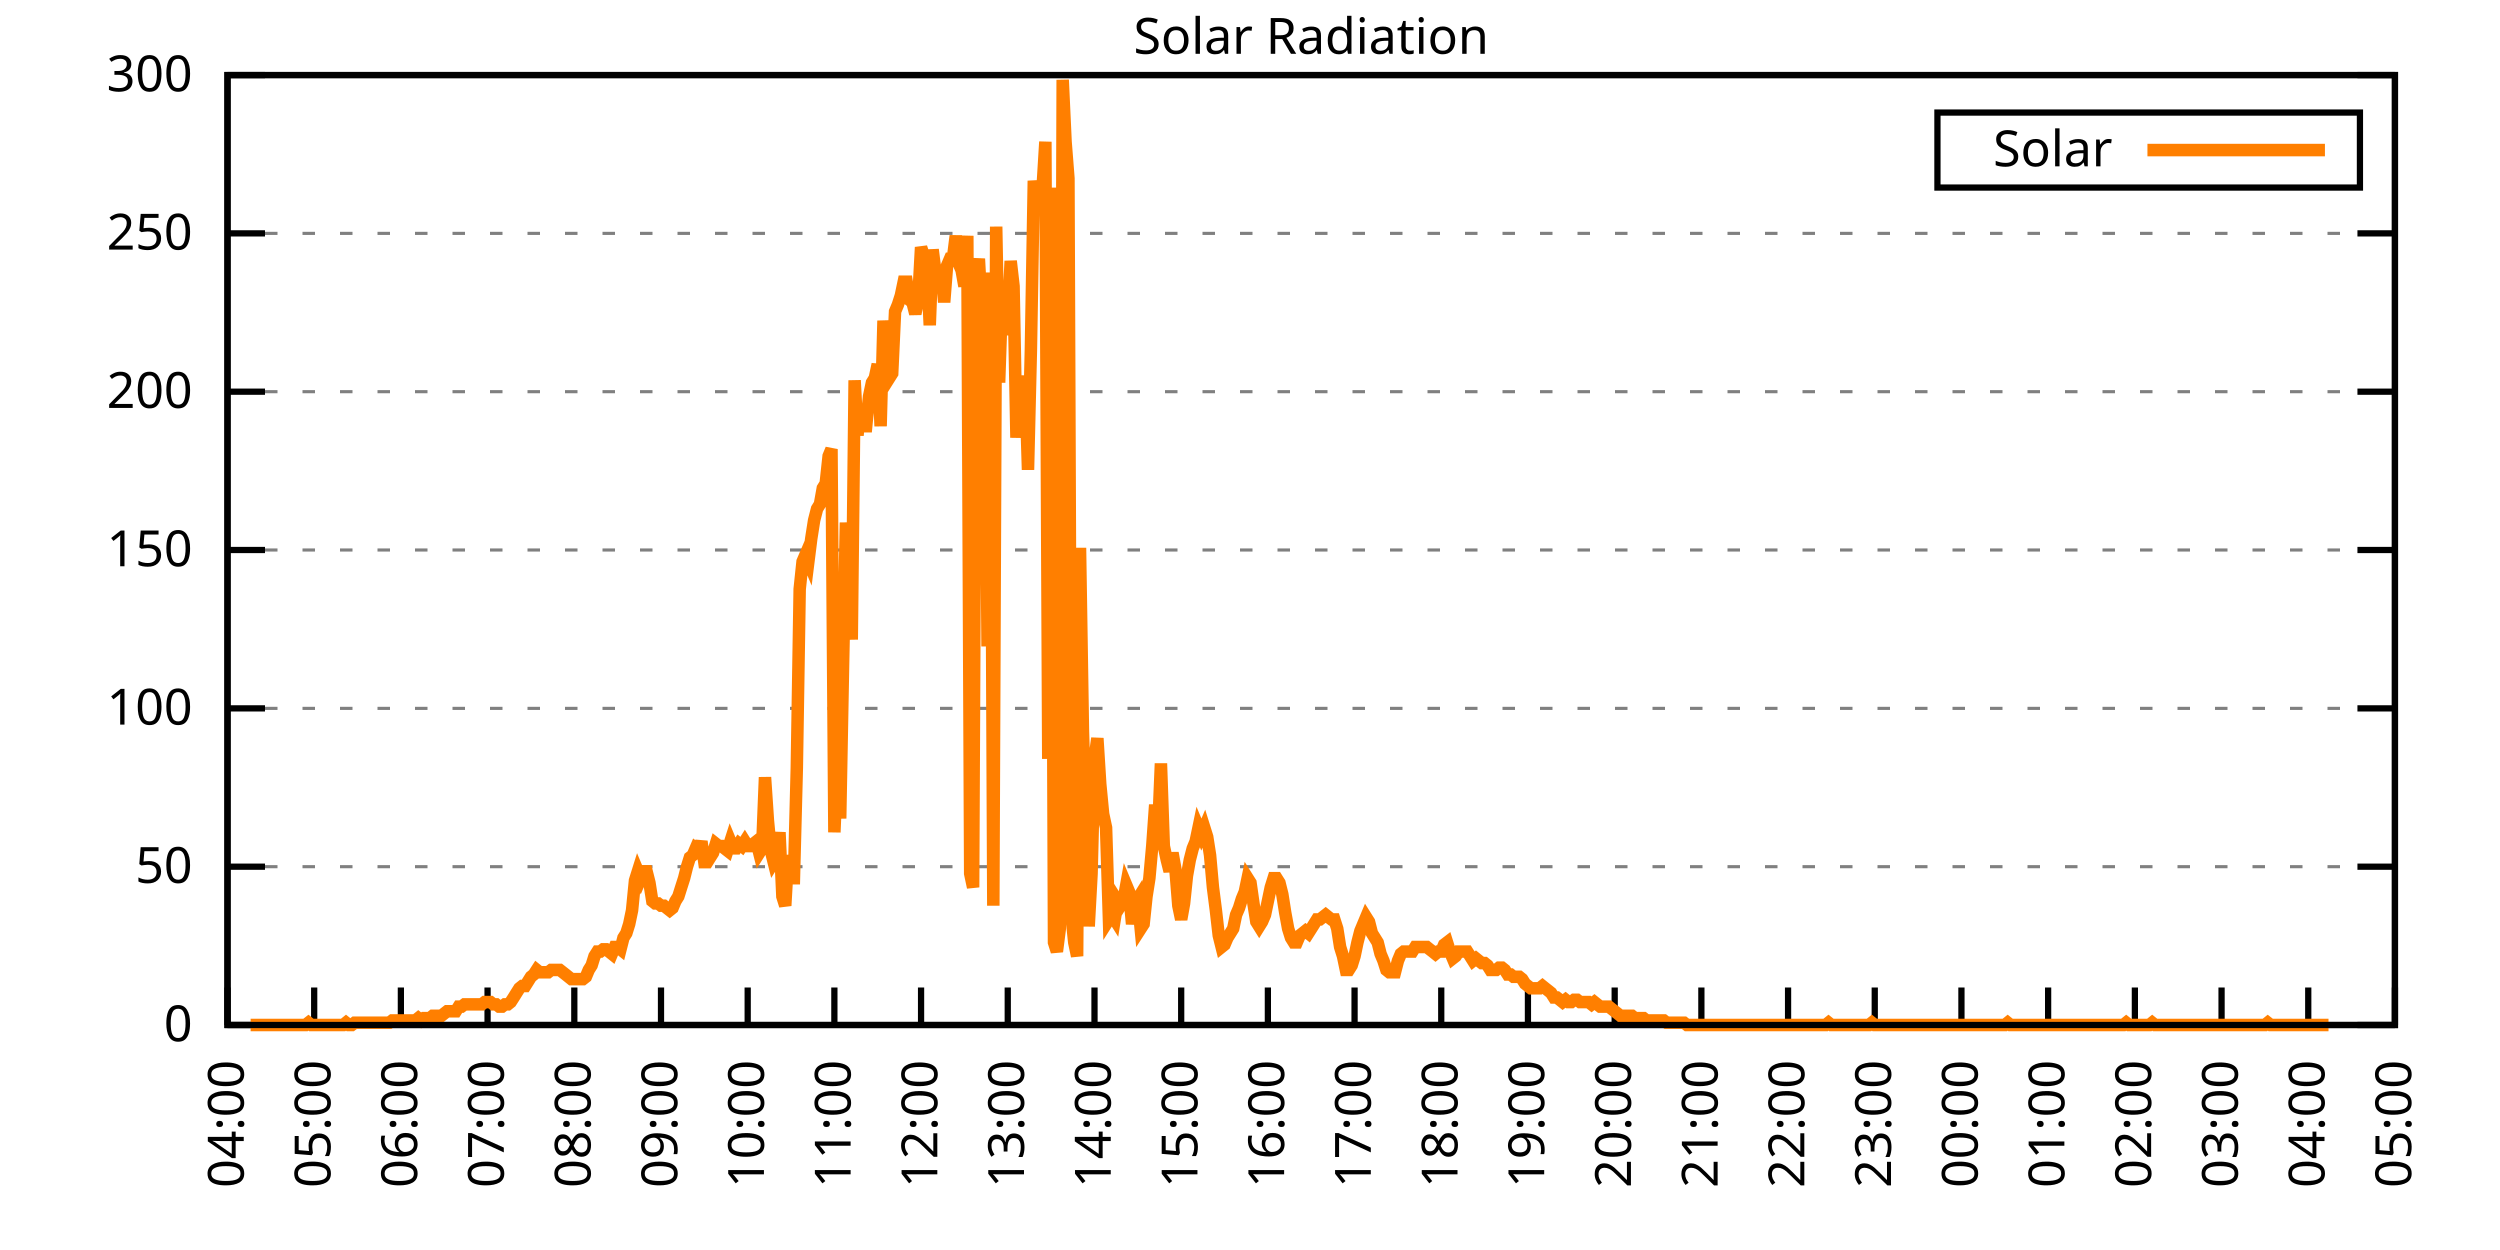
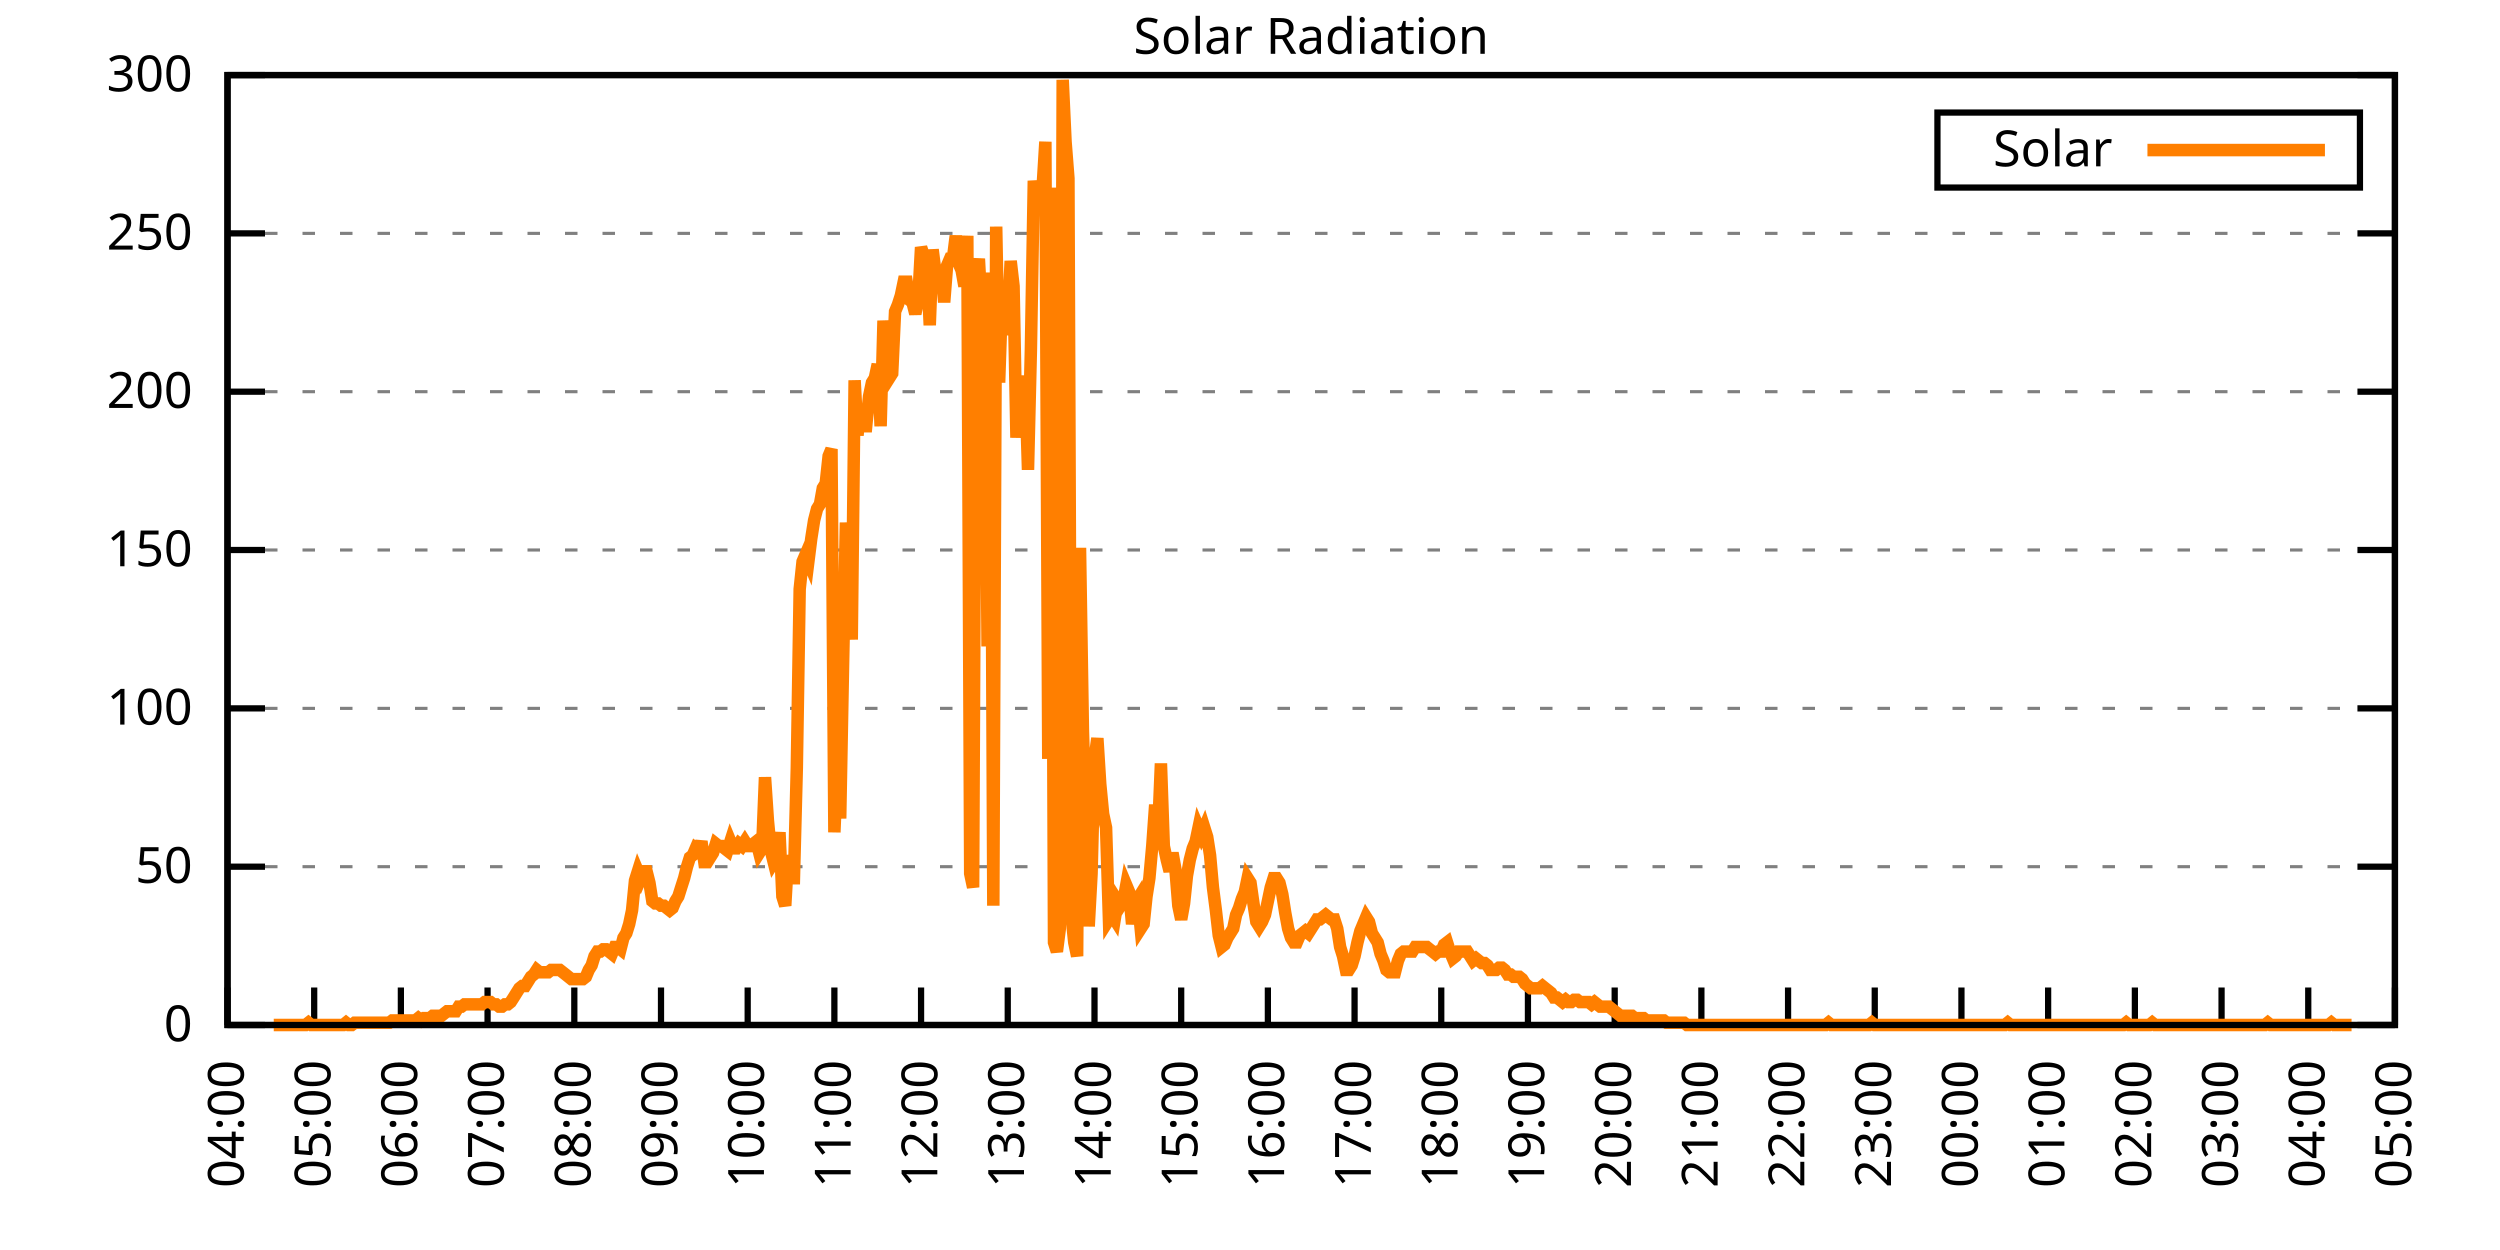
<svg xmlns="http://www.w3.org/2000/svg" xmlns:xlink="http://www.w3.org/1999/xlink" width="400" height="200" viewBox="0 0 400 200">
  <g id="gnuplot_canvas">
    <rect x="0" y="0" width="400" height="200" fill="none" />
    <defs>
      <circle id="gpDot" r="0.5" stroke-width="0.5" stroke="currentColor" />
      <path id="gpPt0" stroke-width="0.333" stroke="currentColor" d="M-1,0 h2 M0,-1 v2" />
      <path id="gpPt1" stroke-width="0.333" stroke="currentColor" d="M-1,-1 L1,1 M1,-1 L-1,1" />
      <path id="gpPt2" stroke-width="0.333" stroke="currentColor" d="M-1,0 L1,0 M0,-1 L0,1 M-1,-1 L1,1 M-1,1 L1,-1" />
      <rect id="gpPt3" stroke-width="0.333" stroke="currentColor" x="-1" y="-1" width="2" height="2" />
      <rect id="gpPt4" stroke-width="0.333" stroke="currentColor" fill="currentColor" x="-1" y="-1" width="2" height="2" />
      <circle id="gpPt5" stroke-width="0.333" stroke="currentColor" cx="0" cy="0" r="1" />
      <use xlink:href="#gpPt5" id="gpPt6" fill="currentColor" stroke="none" />
      <path id="gpPt7" stroke-width="0.333" stroke="currentColor" d="M0,-1.33 L-1.33,0.67 L1.33,0.67 z" />
      <use xlink:href="#gpPt7" id="gpPt8" fill="currentColor" stroke="none" />
      <use xlink:href="#gpPt7" id="gpPt9" stroke="currentColor" transform="rotate(180)" />
      <use xlink:href="#gpPt9" id="gpPt10" fill="currentColor" stroke="none" />
      <use xlink:href="#gpPt3" id="gpPt11" stroke="currentColor" transform="rotate(45)" />
      <use xlink:href="#gpPt11" id="gpPt12" fill="currentColor" stroke="none" />
      <path id="gpPt13" stroke-width="0.333" stroke="currentColor" d="M0,1.330 L1.265,0.411 L0.782,-1.067 L-0.782,-1.076 L-1.265,0.411 z" />
      <use xlink:href="#gpPt13" id="gpPt14" fill="currentColor" stroke="none" />
      <filter id="textbox" filterUnits="objectBoundingBox" x="0" y="0" height="1" width="1">
        <feFlood flood-color="white" flood-opacity="1" result="bgnd" />
        <feComposite in="SourceGraphic" in2="bgnd" operator="atop" />
      </filter>
      <filter id="greybox" filterUnits="objectBoundingBox" x="0" y="0" height="1" width="1">
        <feFlood flood-color="lightgrey" flood-opacity="1" result="grey" />
        <feComposite in="SourceGraphic" in2="grey" operator="atop" />
      </filter>
    </defs>
    <g fill="none" color="white" stroke="currentColor" stroke-width="1.00" stroke-linecap="butt" stroke-linejoin="miter">
</g>
    <g fill="none" color="black" stroke="currentColor" stroke-width="1.00" stroke-linecap="butt" stroke-linejoin="miter">
      <g stroke="none" shape-rendering="crispEdges">
        <polygon fill="rgb(255, 255, 255)" points="36.40,164.00 383.18,164.00 383.18,12.02 36.40,12.02 " />
      </g>
    </g>
    <g fill="none" color="black" stroke="currentColor" stroke-width="1.00" stroke-linecap="butt" stroke-linejoin="miter">
</g>
    <g fill="none" color="black" stroke="black" stroke-width="0.50" stroke-linecap="butt" stroke-linejoin="miter">
</g>
    <g fill="none" color="gray" stroke="currentColor" stroke-width="0.50" stroke-linecap="butt" stroke-linejoin="miter">
      <path stroke="gray" stroke-dasharray="2,4" class="gridline" d="M36.40,164.00 L383.19,164.00  " />
    </g>
    <g fill="none" color="gray" stroke="gray" stroke-width="1.00" stroke-linecap="butt" stroke-linejoin="miter">
</g>
    <g fill="none" color="black" stroke="currentColor" stroke-width="1.00" stroke-linecap="butt" stroke-linejoin="miter">
      <path stroke="black" d="M36.40,164.00 L42.40,164.00 M383.19,164.00 L377.19,164.00  " />
      <g transform="translate(30.80,166.60)" stroke="none" fill="black" font-family="Sans" font-size="8.00" text-anchor="end">
        <text>
          <tspan font-family="Sans"> 0</tspan>
        </text>
      </g>
    </g>
    <g fill="none" color="black" stroke="currentColor" stroke-width="1.00" stroke-linecap="butt" stroke-linejoin="miter">
</g>
    <g fill="none" color="black" stroke="black" stroke-width="0.50" stroke-linecap="butt" stroke-linejoin="miter">
</g>
    <g fill="none" color="gray" stroke="currentColor" stroke-width="0.50" stroke-linecap="butt" stroke-linejoin="miter">
      <path stroke="gray" stroke-dasharray="2,4" class="gridline" d="M36.40,138.67 L383.19,138.67  " />
    </g>
    <g fill="none" color="gray" stroke="gray" stroke-width="1.00" stroke-linecap="butt" stroke-linejoin="miter">
</g>
    <g fill="none" color="black" stroke="currentColor" stroke-width="1.00" stroke-linecap="butt" stroke-linejoin="miter">
      <path stroke="black" d="M36.40,138.67 L42.40,138.67 M383.19,138.67 L377.19,138.67  " />
      <g transform="translate(30.80,141.27)" stroke="none" fill="black" font-family="Sans" font-size="8.00" text-anchor="end">
        <text>
          <tspan font-family="Sans"> 50</tspan>
        </text>
      </g>
    </g>
    <g fill="none" color="black" stroke="currentColor" stroke-width="1.00" stroke-linecap="butt" stroke-linejoin="miter">
</g>
    <g fill="none" color="black" stroke="black" stroke-width="0.50" stroke-linecap="butt" stroke-linejoin="miter">
</g>
    <g fill="none" color="gray" stroke="currentColor" stroke-width="0.50" stroke-linecap="butt" stroke-linejoin="miter">
      <path stroke="gray" stroke-dasharray="2,4" class="gridline" d="M36.40,113.34 L383.19,113.34  " />
    </g>
    <g fill="none" color="gray" stroke="gray" stroke-width="1.00" stroke-linecap="butt" stroke-linejoin="miter">
</g>
    <g fill="none" color="black" stroke="currentColor" stroke-width="1.00" stroke-linecap="butt" stroke-linejoin="miter">
      <path stroke="black" d="M36.40,113.34 L42.40,113.34 M383.19,113.34 L377.19,113.34  " />
      <g transform="translate(30.80,115.94)" stroke="none" fill="black" font-family="Sans" font-size="8.00" text-anchor="end">
        <text>
          <tspan font-family="Sans"> 100</tspan>
        </text>
      </g>
    </g>
    <g fill="none" color="black" stroke="currentColor" stroke-width="1.00" stroke-linecap="butt" stroke-linejoin="miter">
</g>
    <g fill="none" color="black" stroke="black" stroke-width="0.50" stroke-linecap="butt" stroke-linejoin="miter">
</g>
    <g fill="none" color="gray" stroke="currentColor" stroke-width="0.50" stroke-linecap="butt" stroke-linejoin="miter">
      <path stroke="gray" stroke-dasharray="2,4" class="gridline" d="M36.40,88.00 L383.19,88.00  " />
    </g>
    <g fill="none" color="gray" stroke="gray" stroke-width="1.00" stroke-linecap="butt" stroke-linejoin="miter">
</g>
    <g fill="none" color="black" stroke="currentColor" stroke-width="1.00" stroke-linecap="butt" stroke-linejoin="miter">
      <path stroke="black" d="M36.40,88.00 L42.40,88.00 M383.19,88.00 L377.19,88.00  " />
      <g transform="translate(30.80,90.60)" stroke="none" fill="black" font-family="Sans" font-size="8.00" text-anchor="end">
        <text>
          <tspan font-family="Sans"> 150</tspan>
        </text>
      </g>
    </g>
    <g fill="none" color="black" stroke="currentColor" stroke-width="1.00" stroke-linecap="butt" stroke-linejoin="miter">
</g>
    <g fill="none" color="black" stroke="black" stroke-width="0.50" stroke-linecap="butt" stroke-linejoin="miter">
</g>
    <g fill="none" color="gray" stroke="currentColor" stroke-width="0.50" stroke-linecap="butt" stroke-linejoin="miter">
      <path stroke="gray" stroke-dasharray="2,4" class="gridline" d="M36.40,62.67 L383.19,62.67  " />
    </g>
    <g fill="none" color="gray" stroke="gray" stroke-width="1.00" stroke-linecap="butt" stroke-linejoin="miter">
</g>
    <g fill="none" color="black" stroke="currentColor" stroke-width="1.00" stroke-linecap="butt" stroke-linejoin="miter">
      <path stroke="black" d="M36.40,62.67 L42.40,62.67 M383.19,62.67 L377.19,62.67  " />
      <g transform="translate(30.80,65.27)" stroke="none" fill="black" font-family="Sans" font-size="8.00" text-anchor="end">
        <text>
          <tspan font-family="Sans"> 200</tspan>
        </text>
      </g>
    </g>
    <g fill="none" color="black" stroke="currentColor" stroke-width="1.00" stroke-linecap="butt" stroke-linejoin="miter">
</g>
    <g fill="none" color="black" stroke="black" stroke-width="0.50" stroke-linecap="butt" stroke-linejoin="miter">
</g>
    <g fill="none" color="gray" stroke="currentColor" stroke-width="0.50" stroke-linecap="butt" stroke-linejoin="miter">
      <path stroke="gray" stroke-dasharray="2,4" class="gridline" d="M36.40,37.34 L383.19,37.34  " />
    </g>
    <g fill="none" color="gray" stroke="gray" stroke-width="1.00" stroke-linecap="butt" stroke-linejoin="miter">
</g>
    <g fill="none" color="black" stroke="currentColor" stroke-width="1.00" stroke-linecap="butt" stroke-linejoin="miter">
      <path stroke="black" d="M36.40,37.34 L42.40,37.34 M383.19,37.34 L377.19,37.34  " />
      <g transform="translate(30.80,39.94)" stroke="none" fill="black" font-family="Sans" font-size="8.00" text-anchor="end">
        <text>
          <tspan font-family="Sans"> 250</tspan>
        </text>
      </g>
    </g>
    <g fill="none" color="black" stroke="currentColor" stroke-width="1.00" stroke-linecap="butt" stroke-linejoin="miter">
</g>
    <g fill="none" color="black" stroke="black" stroke-width="0.50" stroke-linecap="butt" stroke-linejoin="miter">
</g>
    <g fill="none" color="gray" stroke="currentColor" stroke-width="0.50" stroke-linecap="butt" stroke-linejoin="miter">
      <path stroke="gray" stroke-dasharray="2,4" class="gridline" d="M36.40,12.01 L383.19,12.01  " />
    </g>
    <g fill="none" color="gray" stroke="gray" stroke-width="1.00" stroke-linecap="butt" stroke-linejoin="miter">
</g>
    <g fill="none" color="black" stroke="currentColor" stroke-width="1.00" stroke-linecap="butt" stroke-linejoin="miter">
      <path stroke="black" d="M36.40,12.01 L42.40,12.01 M383.19,12.01 L377.19,12.01  " />
      <g transform="translate(30.80,14.61)" stroke="none" fill="black" font-family="Sans" font-size="8.00" text-anchor="end">
        <text>
          <tspan font-family="Sans"> 300</tspan>
        </text>
      </g>
    </g>
    <g fill="none" color="black" stroke="currentColor" stroke-width="1.00" stroke-linecap="butt" stroke-linejoin="miter">
      <path stroke="black" d="M36.40,164.00 L36.40,158.00  " />
      <g transform="translate(39.00,169.60) rotate(270.00)" stroke="none" fill="black" font-family="Sans" font-size="8.00" text-anchor="end">
        <text>
          <tspan font-family="Sans">04:00</tspan>
        </text>
      </g>
    </g>
    <g fill="none" color="black" stroke="currentColor" stroke-width="1.00" stroke-linecap="butt" stroke-linejoin="miter">
      <path stroke="black" d="M50.27,164.00 L50.27,158.00  " />
      <g transform="translate(52.87,169.60) rotate(270.00)" stroke="none" fill="black" font-family="Sans" font-size="8.00" text-anchor="end">
        <text>
          <tspan font-family="Sans">05:00</tspan>
        </text>
      </g>
    </g>
    <g fill="none" color="black" stroke="currentColor" stroke-width="1.00" stroke-linecap="butt" stroke-linejoin="miter">
      <path stroke="black" d="M64.14,164.00 L64.14,158.00  " />
      <g transform="translate(66.74,169.60) rotate(270.00)" stroke="none" fill="black" font-family="Sans" font-size="8.00" text-anchor="end">
        <text>
          <tspan font-family="Sans">06:00</tspan>
        </text>
      </g>
    </g>
    <g fill="none" color="black" stroke="currentColor" stroke-width="1.00" stroke-linecap="butt" stroke-linejoin="miter">
      <path stroke="black" d="M78.01,164.00 L78.01,158.00  " />
      <g transform="translate(80.61,169.60) rotate(270.00)" stroke="none" fill="black" font-family="Sans" font-size="8.00" text-anchor="end">
        <text>
          <tspan font-family="Sans">07:00</tspan>
        </text>
      </g>
    </g>
    <g fill="none" color="black" stroke="currentColor" stroke-width="1.00" stroke-linecap="butt" stroke-linejoin="miter">
      <path stroke="black" d="M91.89,164.00 L91.89,158.00  " />
      <g transform="translate(94.49,169.60) rotate(270.00)" stroke="none" fill="black" font-family="Sans" font-size="8.00" text-anchor="end">
        <text>
          <tspan font-family="Sans">08:00</tspan>
        </text>
      </g>
    </g>
    <g fill="none" color="black" stroke="currentColor" stroke-width="1.00" stroke-linecap="butt" stroke-linejoin="miter">
      <path stroke="black" d="M105.76,164.00 L105.76,158.00  " />
      <g transform="translate(108.36,169.60) rotate(270.00)" stroke="none" fill="black" font-family="Sans" font-size="8.00" text-anchor="end">
        <text>
          <tspan font-family="Sans">09:00</tspan>
        </text>
      </g>
    </g>
    <g fill="none" color="black" stroke="currentColor" stroke-width="1.00" stroke-linecap="butt" stroke-linejoin="miter">
      <path stroke="black" d="M119.63,164.00 L119.63,158.00  " />
      <g transform="translate(122.23,169.60) rotate(270.00)" stroke="none" fill="black" font-family="Sans" font-size="8.00" text-anchor="end">
        <text>
          <tspan font-family="Sans">10:00</tspan>
        </text>
      </g>
    </g>
    <g fill="none" color="black" stroke="currentColor" stroke-width="1.00" stroke-linecap="butt" stroke-linejoin="miter">
      <path stroke="black" d="M133.50,164.00 L133.50,158.00  " />
      <g transform="translate(136.10,169.60) rotate(270.00)" stroke="none" fill="black" font-family="Sans" font-size="8.00" text-anchor="end">
        <text>
          <tspan font-family="Sans">11:00</tspan>
        </text>
      </g>
    </g>
    <g fill="none" color="black" stroke="currentColor" stroke-width="1.00" stroke-linecap="butt" stroke-linejoin="miter">
      <path stroke="black" d="M147.37,164.00 L147.37,158.00  " />
      <g transform="translate(149.97,169.60) rotate(270.00)" stroke="none" fill="black" font-family="Sans" font-size="8.00" text-anchor="end">
        <text>
          <tspan font-family="Sans">12:00</tspan>
        </text>
      </g>
    </g>
    <g fill="none" color="black" stroke="currentColor" stroke-width="1.00" stroke-linecap="butt" stroke-linejoin="miter">
      <path stroke="black" d="M161.24,164.00 L161.24,158.00  " />
      <g transform="translate(163.84,169.60) rotate(270.00)" stroke="none" fill="black" font-family="Sans" font-size="8.00" text-anchor="end">
        <text>
          <tspan font-family="Sans">13:00</tspan>
        </text>
      </g>
    </g>
    <g fill="none" color="black" stroke="currentColor" stroke-width="1.00" stroke-linecap="butt" stroke-linejoin="miter">
      <path stroke="black" d="M175.12,164.00 L175.12,158.00  " />
      <g transform="translate(177.72,169.60) rotate(270.00)" stroke="none" fill="black" font-family="Sans" font-size="8.00" text-anchor="end">
        <text>
          <tspan font-family="Sans">14:00</tspan>
        </text>
      </g>
    </g>
    <g fill="none" color="black" stroke="currentColor" stroke-width="1.00" stroke-linecap="butt" stroke-linejoin="miter">
      <path stroke="black" d="M188.99,164.00 L188.99,158.00  " />
      <g transform="translate(191.59,169.60) rotate(270.00)" stroke="none" fill="black" font-family="Sans" font-size="8.00" text-anchor="end">
        <text>
          <tspan font-family="Sans">15:00</tspan>
        </text>
      </g>
    </g>
    <g fill="none" color="black" stroke="currentColor" stroke-width="1.00" stroke-linecap="butt" stroke-linejoin="miter">
      <path stroke="black" d="M202.86,164.00 L202.86,158.00  " />
      <g transform="translate(205.46,169.60) rotate(270.00)" stroke="none" fill="black" font-family="Sans" font-size="8.00" text-anchor="end">
        <text>
          <tspan font-family="Sans">16:00</tspan>
        </text>
      </g>
    </g>
    <g fill="none" color="black" stroke="currentColor" stroke-width="1.00" stroke-linecap="butt" stroke-linejoin="miter">
      <path stroke="black" d="M216.73,164.00 L216.73,158.00  " />
      <g transform="translate(219.33,169.60) rotate(270.00)" stroke="none" fill="black" font-family="Sans" font-size="8.00" text-anchor="end">
        <text>
          <tspan font-family="Sans">17:00</tspan>
        </text>
      </g>
    </g>
    <g fill="none" color="black" stroke="currentColor" stroke-width="1.00" stroke-linecap="butt" stroke-linejoin="miter">
      <path stroke="black" d="M230.60,164.00 L230.60,158.00  " />
      <g transform="translate(233.20,169.60) rotate(270.00)" stroke="none" fill="black" font-family="Sans" font-size="8.00" text-anchor="end">
        <text>
          <tspan font-family="Sans">18:00</tspan>
        </text>
      </g>
    </g>
    <g fill="none" color="black" stroke="currentColor" stroke-width="1.00" stroke-linecap="butt" stroke-linejoin="miter">
      <path stroke="black" d="M244.47,164.00 L244.47,158.00  " />
      <g transform="translate(247.07,169.60) rotate(270.00)" stroke="none" fill="black" font-family="Sans" font-size="8.00" text-anchor="end">
        <text>
          <tspan font-family="Sans">19:00</tspan>
        </text>
      </g>
    </g>
    <g fill="none" color="black" stroke="currentColor" stroke-width="1.00" stroke-linecap="butt" stroke-linejoin="miter">
      <path stroke="black" d="M258.35,164.00 L258.35,158.00  " />
      <g transform="translate(260.95,169.60) rotate(270.00)" stroke="none" fill="black" font-family="Sans" font-size="8.00" text-anchor="end">
        <text>
          <tspan font-family="Sans">20:00</tspan>
        </text>
      </g>
    </g>
    <g fill="none" color="black" stroke="currentColor" stroke-width="1.00" stroke-linecap="butt" stroke-linejoin="miter">
      <path stroke="black" d="M272.22,164.00 L272.22,158.00  " />
      <g transform="translate(274.82,169.60) rotate(270.00)" stroke="none" fill="black" font-family="Sans" font-size="8.00" text-anchor="end">
        <text>
          <tspan font-family="Sans">21:00</tspan>
        </text>
      </g>
    </g>
    <g fill="none" color="black" stroke="currentColor" stroke-width="1.00" stroke-linecap="butt" stroke-linejoin="miter">
      <path stroke="black" d="M286.09,164.00 L286.09,158.00  " />
      <g transform="translate(288.69,169.60) rotate(270.00)" stroke="none" fill="black" font-family="Sans" font-size="8.00" text-anchor="end">
        <text>
          <tspan font-family="Sans">22:00</tspan>
        </text>
      </g>
    </g>
    <g fill="none" color="black" stroke="currentColor" stroke-width="1.00" stroke-linecap="butt" stroke-linejoin="miter">
      <path stroke="black" d="M299.96,164.00 L299.96,158.00  " />
      <g transform="translate(302.56,169.60) rotate(270.00)" stroke="none" fill="black" font-family="Sans" font-size="8.00" text-anchor="end">
        <text>
          <tspan font-family="Sans">23:00</tspan>
        </text>
      </g>
    </g>
    <g fill="none" color="black" stroke="currentColor" stroke-width="1.00" stroke-linecap="butt" stroke-linejoin="miter">
      <path stroke="black" d="M313.83,164.00 L313.83,158.00  " />
      <g transform="translate(316.43,169.60) rotate(270.00)" stroke="none" fill="black" font-family="Sans" font-size="8.00" text-anchor="end">
        <text>
          <tspan font-family="Sans">00:00</tspan>
        </text>
      </g>
    </g>
    <g fill="none" color="black" stroke="currentColor" stroke-width="1.00" stroke-linecap="butt" stroke-linejoin="miter">
      <path stroke="black" d="M327.70,164.00 L327.70,158.00  " />
      <g transform="translate(330.30,169.60) rotate(270.00)" stroke="none" fill="black" font-family="Sans" font-size="8.00" text-anchor="end">
        <text>
          <tspan font-family="Sans">01:00</tspan>
        </text>
      </g>
    </g>
    <g fill="none" color="black" stroke="currentColor" stroke-width="1.00" stroke-linecap="butt" stroke-linejoin="miter">
      <path stroke="black" d="M341.58,164.00 L341.58,158.00  " />
      <g transform="translate(344.18,169.60) rotate(270.00)" stroke="none" fill="black" font-family="Sans" font-size="8.00" text-anchor="end">
        <text>
          <tspan font-family="Sans">02:00</tspan>
        </text>
      </g>
    </g>
    <g fill="none" color="black" stroke="currentColor" stroke-width="1.00" stroke-linecap="butt" stroke-linejoin="miter">
      <path stroke="black" d="M355.45,164.00 L355.45,158.00  " />
      <g transform="translate(358.05,169.60) rotate(270.00)" stroke="none" fill="black" font-family="Sans" font-size="8.00" text-anchor="end">
        <text>
          <tspan font-family="Sans">03:00</tspan>
        </text>
      </g>
    </g>
    <g fill="none" color="black" stroke="currentColor" stroke-width="1.00" stroke-linecap="butt" stroke-linejoin="miter">
      <path stroke="black" d="M369.32,164.00 L369.32,158.00  " />
      <g transform="translate(371.92,169.60) rotate(270.00)" stroke="none" fill="black" font-family="Sans" font-size="8.00" text-anchor="end">
        <text>
          <tspan font-family="Sans">04:00</tspan>
        </text>
      </g>
    </g>
    <g fill="none" color="black" stroke="currentColor" stroke-width="1.00" stroke-linecap="butt" stroke-linejoin="miter">
      <path stroke="black" d="M383.19,164.00 L383.19,158.00  " />
      <g transform="translate(385.79,169.60) rotate(270.00)" stroke="none" fill="black" font-family="Sans" font-size="8.00" text-anchor="end">
        <text>
          <tspan font-family="Sans">05:00</tspan>
        </text>
      </g>
    </g>
    <g fill="none" color="black" stroke="currentColor" stroke-width="1.00" stroke-linecap="butt" stroke-linejoin="miter">
</g>
    <g fill="none" color="black" stroke="currentColor" stroke-width="1.00" stroke-linecap="butt" stroke-linejoin="miter">
      <path stroke="black" d="M36.40,12.01 L36.40,164.00 L383.19,164.00 L383.19,12.01 L36.40,12.01 Z  " />
    </g>
    <g fill="none" color="black" stroke="currentColor" stroke-width="1.00" stroke-linecap="butt" stroke-linejoin="miter">
</g>
    <g fill="none" color="black" stroke="currentColor" stroke-width="1.00" stroke-linecap="butt" stroke-linejoin="miter">
      <path stroke="black" d="M309.99,30.01 L309.99,18.01 L377.59,18.01 L377.59,30.01 L309.99,30.01 Z  " />
    </g>
    <g id="Solar_Radiation_plot_1">
      <g fill="none" color="white" stroke="black" stroke-width="2.00" stroke-linecap="butt" stroke-linejoin="miter">
</g>
      <g fill="none" color="black" stroke="currentColor" stroke-width="2.00" stroke-linecap="butt" stroke-linejoin="miter">
        <g transform="translate(337.99,26.61)" stroke="none" fill="black" font-family="Sans" font-size="8.00" text-anchor="end">
          <text>
            <tspan font-family="Sans">Solar</tspan>
          </text>
        </g>
      </g>
      <g fill="none" color="black" stroke="currentColor" stroke-width="2.00" stroke-linecap="butt" stroke-linejoin="miter">
-         <path stroke="rgb(255, 127,   0)" d="M343.59,24.01 L371.99,24.01 M40.10,164.00 L40.56,164.00 L41.02,164.00 L41.49,164.00 L41.95,164.00 L42.41,164.00   L42.87,164.00 L43.34,164.00 L43.80,164.00 L44.26,164.00 L44.72,164.00 L45.19,164.00 L45.65,164.00 L46.11,164.00   L46.57,164.00 L47.03,164.00 L47.50,164.00 L47.96,164.00 L48.42,164.00 L48.88,164.00 L49.35,163.63 L49.81,164.00   L50.27,164.00 L50.73,164.00 L51.20,164.00 L51.66,164.00 L52.12,164.00 L52.58,164.00 L53.05,164.00 L53.51,164.00   L53.97,164.00 L54.43,164.00 L54.90,164.00 L55.36,163.63 L55.82,164.00 L56.28,164.00 L56.75,163.63 L57.21,163.63   L57.67,163.63 L58.13,163.63 L58.59,163.63 L59.06,163.63 L59.52,163.63 L59.98,163.63 L60.44,163.63 L60.91,163.63   L61.37,163.63 L61.83,163.63 L62.29,163.63 L62.76,163.27 L63.22,163.27 L63.68,163.27 L64.14,163.27 L64.61,163.27   L65.07,163.27 L65.53,163.27 L65.99,163.27 L66.46,163.27 L66.92,162.90 L67.38,163.27 L67.84,162.90 L68.30,162.90   L68.77,162.90 L69.23,162.53 L69.69,162.53 L70.15,162.53 L70.62,162.53 L71.08,162.16 L71.54,161.80 L72.00,161.80   L72.47,161.80 L72.93,161.80 L73.39,161.06 L73.85,161.06 L74.32,160.70 L74.78,160.70 L75.24,160.70 L75.70,160.70   L76.17,160.70 L76.63,160.70 L77.09,160.70 L77.55,160.33 L78.01,160.33 L78.48,160.33 L78.94,160.70 L79.40,160.70   L79.86,161.06 L80.33,161.06 L80.79,160.70 L81.25,160.70 L81.71,160.33 L82.18,159.60 L82.64,158.86 L83.10,158.13   L83.56,157.76 L84.03,157.76 L84.49,157.03 L84.95,156.29 L85.41,155.92 L85.88,155.19 L86.34,155.56 L86.80,155.56   L87.26,155.56 L87.72,155.56 L88.19,155.19 L88.65,155.19 L89.11,155.19 L89.57,155.19 L90.04,155.56 L90.50,155.92   L90.96,156.29 L91.42,156.66 L91.89,156.66 L92.35,156.66 L92.81,156.66 L93.27,156.66 L93.74,156.29 L94.20,155.19   L94.66,154.46 L95.12,152.99 L95.59,152.25 L96.05,152.25 L96.51,151.89 L96.97,151.89 L97.44,152.25 L97.90,152.62   L98.36,151.52 L98.82,151.52 L99.28,151.89 L99.75,150.05 L100.21,149.32 L100.67,147.85 L101.13,145.65 L101.60,140.87   L102.06,139.41 L102.52,140.51 L102.98,139.41 L103.45,139.41 L103.91,141.24 L104.37,144.18 L104.83,144.55 L105.30,144.55   L105.76,144.91 L106.22,144.91 L106.68,145.28 L107.15,145.65 L107.61,145.28 L108.07,144.18 L108.53,143.44 L108.99,141.98   L109.46,140.51 L109.92,138.67 L110.38,137.20 L110.84,136.84 L111.31,135.74 L111.77,136.10 L112.23,134.63 L112.69,137.94   L113.16,137.94 L113.62,137.20 L114.08,136.47 L114.54,135.00 L115.01,135.37 L115.47,135.37 L115.93,135.74 L116.39,136.10   L116.86,134.63 L117.32,135.74 L117.78,135.74 L118.24,135.00 L118.70,135.37 L119.17,134.63 L119.63,135.37 L120.09,135.37   L120.55,135.00 L121.02,134.63 L121.48,136.47 L121.94,135.74 L122.40,124.36 L122.87,131.33 L123.33,136.10 L123.79,137.94   L124.25,137.20 L124.72,133.17 L125.18,143.44 L125.64,144.91 L126.10,136.84 L126.57,140.51 L127.03,140.51 L127.49,122.89   L127.95,94.26 L128.41,89.85 L128.88,88.75 L129.34,89.85 L129.80,86.18 L130.26,83.24 L130.73,81.41 L131.19,80.67   L131.65,78.10 L132.11,77.37 L132.58,72.97 L133.04,71.86 L133.50,133.17 L133.96,122.15 L134.43,130.96 L134.89,106.37   L135.35,83.61 L135.81,93.15 L136.28,102.33 L136.74,60.85 L137.20,69.66 L137.66,64.89 L138.13,68.19 L138.59,68.19   L139.05,63.42 L139.51,61.22 L139.97,60.48 L140.44,58.28 L140.90,68.19 L141.36,51.31 L141.82,56.81 L142.29,60.48   L142.75,59.75 L143.21,49.84 L143.67,48.74 L144.14,47.27 L144.60,45.07 L145.06,45.07 L145.52,48.00 L145.99,48.37   L146.45,50.21 L146.91,48.00 L147.37,39.56 L147.84,41.03 L148.30,42.13 L148.76,52.04 L149.22,39.93 L149.68,43.60   L150.15,43.97 L150.61,42.50 L151.07,48.37 L151.53,42.50 L152.00,41.40 L152.46,41.40 L152.92,37.73 L153.38,42.13   L153.85,43.23 L154.31,45.80 L154.77,37.73 L155.23,139.77 L155.70,141.98 L156.16,44.70 L156.62,41.40 L157.08,49.84   L157.55,45.80 L158.01,103.43 L158.47,43.60 L158.93,144.91 L159.39,36.26 L159.86,61.22 L160.32,47.64 L160.78,53.51   L161.24,51.31 L161.71,41.76 L162.17,45.80 L162.63,70.03 L163.09,61.22 L163.56,64.89 L164.02,60.12 L164.48,75.17   L164.94,56.08 L165.41,28.92 L165.87,32.59 L166.33,32.95 L166.79,30.38 L167.26,22.68 L167.72,121.42 L168.18,30.02   L168.64,150.79 L169.10,152.25 L169.57,148.58 L170.03,12.77 L170.49,22.68 L170.95,28.55 L171.42,146.38 L171.88,150.79   L172.34,152.99 L172.80,87.65 L173.27,117.01 L173.73,131.70 L174.19,148.22 L174.65,139.77 L175.12,121.42 L175.58,118.12   L176.04,125.46 L176.50,130.23 L176.97,132.43 L177.43,147.11 L177.89,146.38 L178.35,147.11 L178.82,144.18 L179.28,144.91   L179.74,144.18 L180.20,141.61 L180.66,142.71 L181.13,147.85 L181.59,144.55 L182.05,143.81 L182.51,148.58 L182.98,147.85   L183.44,143.44 L183.90,140.51 L184.36,135.37 L184.83,128.76 L185.29,133.17 L185.75,122.15 L186.21,135.37 L186.68,137.57   L187.14,139.41 L187.60,136.47 L188.06,139.04 L188.53,144.91 L188.99,147.11 L189.45,144.55 L189.91,140.14 L190.37,137.57   L190.84,135.74 L191.30,134.63 L191.76,132.43 L192.22,133.53 L192.69,132.43 L193.15,133.90 L193.61,136.84 L194.07,141.98   L194.54,145.65 L195.00,149.68 L195.46,151.52 L195.92,151.15 L196.39,150.05 L196.85,149.32 L197.31,148.58 L197.77,146.38   L198.24,145.28 L198.70,143.81 L199.16,142.71 L199.62,140.51 L200.08,141.24 L200.55,144.55 L201.01,147.48 L201.47,148.22   L201.93,147.48 L202.40,146.38 L202.86,144.18 L203.32,141.98 L203.78,140.51 L204.25,140.51 L204.71,141.24 L205.17,143.08   L205.63,146.01 L206.10,148.58 L206.56,150.05 L207.02,150.79 L207.48,150.79 L207.95,149.68 L208.41,149.32 L208.87,148.95   L209.33,149.32 L209.80,148.58 L210.26,147.85 L210.72,147.11 L211.18,147.11 L211.64,146.75 L212.11,146.38 L212.57,146.75   L213.03,147.11 L213.49,147.11 L213.96,148.58 L214.42,151.52 L214.88,152.99 L215.34,155.19 L215.81,155.19 L216.27,154.46   L216.73,152.99 L217.19,150.79 L217.66,148.95 L218.12,147.85 L218.58,146.75 L219.04,147.48 L219.51,149.32 L219.97,150.05   L220.43,150.79 L220.89,152.62 L221.35,153.72 L221.82,155.19 L222.28,155.56 L222.74,155.56 L223.20,155.56 L223.67,153.72   L224.13,152.62 L224.59,152.25 L225.05,152.25 L225.52,152.25 L225.98,152.25 L226.44,151.52 L226.90,151.52 L227.37,151.52   L227.83,151.52 L228.29,151.52 L228.75,151.89 L229.22,152.25 L229.68,152.62 L230.14,152.25 L230.60,152.25 L231.06,151.15   L231.53,150.79 L231.99,152.25 L232.45,153.35 L232.91,152.99 L233.38,152.25 L233.84,152.25 L234.30,152.25 L234.76,152.25   L235.23,152.99 L235.69,153.72 L236.15,153.35 L236.61,153.72 L237.08,154.09 L237.54,154.09 L238.00,154.46 L238.46,155.19   L238.93,155.19 L239.39,155.19 L239.85,154.82 L240.31,154.82 L240.77,155.19 L241.24,155.92 L241.70,155.92 L242.16,156.29   L242.62,156.29 L243.09,156.29 L243.55,156.66 L244.01,157.39 L244.47,157.76 L244.94,158.13 L245.40,158.13 L245.86,158.13   L246.32,158.13 L246.79,157.76 L247.25,158.13 L247.71,158.49 L248.17,158.86 L248.64,159.60 L249.10,159.60 L249.56,159.96   L250.02,160.33 L250.49,159.96 L250.95,160.33 L251.41,160.33 L251.87,159.96 L252.33,159.96 L252.80,160.33 L253.26,160.33   L253.72,160.33 L254.18,160.33 L254.65,160.70 L255.11,160.33 L255.57,160.70 L256.03,161.06 L256.50,161.06 L256.96,161.06   L257.42,161.06 L257.88,161.43 L258.35,161.80 L258.81,162.16 L259.27,162.53 L259.73,162.53 L260.20,162.53 L260.66,162.53   L261.12,162.53 L261.58,162.90 L262.04,162.90 L262.51,162.90 L262.97,162.90 L263.43,163.27 L263.89,163.27 L264.36,163.27   L264.82,163.27 L265.28,163.27 L265.74,163.27 L266.21,163.27 L266.67,163.63 L267.13,163.63 L267.59,163.63 L268.06,163.63   L268.52,163.63 L268.98,163.63 L269.44,163.63 L269.91,164.00 L270.37,164.00 L270.83,164.00 L271.29,164.00 L271.75,164.00   L272.22,164.00 L272.68,164.00 L273.14,164.00 L273.60,164.00 L274.07,164.00 L274.53,164.00 L274.99,164.00 L275.45,164.00   L275.92,164.00 L276.38,164.00 L276.84,164.00 L277.30,164.00 L277.77,164.00 L278.23,164.00 L278.69,164.00 L279.15,164.00   L279.62,164.00 L280.08,164.00 L280.54,164.00 L281.00,164.00 L281.46,164.00 L281.93,164.00 L282.39,164.00 L282.85,164.00   L283.31,164.00 L283.78,164.00 L284.24,164.00 L284.70,164.00 L285.16,164.00 L285.63,164.00 L286.09,164.00 L286.55,164.00   L287.01,164.00 L287.48,164.00 L287.94,164.00 L288.40,164.00 L288.86,164.00 L289.33,164.00 L289.79,164.00 L290.25,164.00   L290.71,164.00 L291.18,164.00 L291.64,164.00 L292.10,164.00 L292.56,163.63 L293.02,164.00 L293.49,164.00 L293.95,164.00   L294.41,164.00 L294.87,164.00 L295.34,164.00 L295.80,164.00 L296.26,164.00 L296.72,164.00 L297.19,164.00 L297.65,164.00   L298.11,164.00 L298.57,164.00 L299.04,164.00 L299.50,163.63 L299.96,164.00 L300.42,164.00 L300.89,164.00 L301.35,164.00   L301.81,164.00 L302.27,164.00 L302.73,164.00 L303.20,164.00 L303.66,164.00 L304.12,164.00 L304.58,164.00 L305.05,164.00   L305.51,164.00 L305.97,164.00 L306.43,164.00 L306.90,164.00 L307.36,164.00 L307.82,164.00 L308.28,164.00 L308.75,164.00   L309.21,164.00 L309.67,164.00 L310.13,164.00 L310.60,164.00 L311.06,164.00 L311.52,164.00 L311.98,164.00 L312.44,164.00   L312.91,164.00 L313.37,164.00 L313.83,164.00 L314.29,164.00 L314.76,164.00 L315.22,164.00 L315.68,164.00 L316.14,164.00   L316.61,164.00 L317.07,164.00 L317.53,164.00 L317.99,164.00 L318.46,164.00 L318.92,164.00 L319.38,164.00 L319.84,164.00   L320.31,164.00 L320.77,164.00 L321.23,163.63 L321.69,164.00 L322.15,164.00 L322.62,164.00 L323.08,164.00 L323.54,164.00   L324.00,164.00 L324.47,164.00 L324.93,164.00 L325.39,164.00 L325.85,164.00 L326.32,164.00 L326.78,164.00 L327.24,164.00   L327.70,164.00 L328.17,164.00 L328.63,164.00 L329.09,164.00 L329.55,164.00 L330.02,164.00 L330.48,164.00 L330.94,164.00   L331.40,164.00 L331.87,164.00 L332.33,164.00 L332.79,164.00 L333.25,164.00 L333.71,164.00 L334.18,164.00 L334.64,164.00   L335.10,164.00 L335.56,164.00 L336.03,164.00 L336.49,164.00 L336.95,164.00 L337.41,164.00 L337.88,164.00 L338.34,164.00   L338.80,164.00 L339.26,164.00 L339.73,164.00 L340.19,163.63 L340.65,164.00 L341.11,164.00 L341.58,164.00 L342.04,164.00   L342.50,164.00 L342.96,164.00 L343.42,164.00 L343.89,164.00 L344.35,163.63 L344.81,164.00 L345.27,164.00 L345.74,164.00   L346.20,164.00 L346.66,164.00 L347.12,164.00 L347.59,164.00 L348.05,164.00 L348.51,164.00 L348.97,164.00 L349.44,164.00   L349.90,164.00 L350.36,164.00 L350.82,164.00 L351.29,164.00 L351.75,164.00 L352.21,164.00 L352.67,164.00 L353.13,164.00   L353.60,164.00 L354.06,164.00 L354.52,164.00 L354.98,164.00 L355.45,164.00 L355.91,164.00 L356.37,164.00 L356.83,164.00   L357.30,164.00 L357.76,164.00 L358.22,164.00 L358.68,164.00 L359.15,164.00 L359.61,164.00 L360.07,164.00 L360.53,164.00   L361.00,164.00 L361.46,164.00 L361.92,164.00 L362.38,164.00 L362.84,163.63 L363.31,164.00 L363.77,164.00 L364.23,164.00   L364.69,164.00 L365.16,164.00 L365.62,164.00 L366.08,164.00 L366.54,164.00 L367.01,164.00 L367.47,164.00 L367.93,164.00   L368.39,164.00 L368.86,164.00 L369.32,164.00 L369.78,164.00 L370.24,164.00 L370.71,164.00 L371.17,164.00 L371.63,164.00   L372.09,164.00 L372.56,164.00  " />
+         <path stroke="rgb(255, 127,   0)" d="M343.59,24.01 L371.99,24.01 M43.80,164.00 L44.26,164.00 L44.72,164.00 L45.19,164.00 L45.65,164.00 L46.11,164.00   L46.57,164.00 L47.03,164.00 L47.50,164.00 L47.96,164.00 L48.42,164.00 L48.88,164.00 L49.35,163.63 L49.81,164.00   L50.27,164.00 L50.73,164.00 L51.20,164.00 L51.66,164.00 L52.12,164.00 L52.58,164.00 L53.05,164.00 L53.51,164.00   L53.97,164.00 L54.43,164.00 L54.90,164.00 L55.36,163.63 L55.82,164.00 L56.28,164.00 L56.75,163.63 L57.21,163.63   L57.67,163.63 L58.13,163.63 L58.59,163.63 L59.06,163.63 L59.52,163.63 L59.98,163.63 L60.44,163.63 L60.91,163.63   L61.37,163.63 L61.83,163.63 L62.29,163.63 L62.76,163.27 L63.22,163.27 L63.68,163.27 L64.14,163.27 L64.61,163.27   L65.07,163.27 L65.53,163.27 L65.99,163.27 L66.46,163.27 L66.92,162.90 L67.38,163.27 L67.84,162.90 L68.30,162.90   L68.77,162.90 L69.23,162.53 L69.69,162.53 L70.15,162.53 L70.62,162.53 L71.08,162.16 L71.54,161.80 L72.00,161.80   L72.47,161.80 L72.93,161.80 L73.39,161.06 L73.85,161.06 L74.32,160.70 L74.78,160.70 L75.24,160.70 L75.70,160.70   L76.17,160.70 L76.63,160.70 L77.09,160.70 L77.55,160.33 L78.01,160.33 L78.48,160.33 L78.94,160.70 L79.40,160.70   L79.86,161.06 L80.33,161.06 L80.79,160.70 L81.25,160.70 L81.71,160.33 L82.18,159.60 L82.64,158.86 L83.10,158.13   L83.56,157.76 L84.03,157.76 L84.49,157.03 L84.95,156.29 L85.41,155.92 L85.88,155.19 L86.34,155.56 L86.80,155.56   L87.26,155.56 L87.72,155.56 L88.19,155.19 L88.65,155.19 L89.11,155.19 L89.57,155.19 L90.04,155.56 L90.50,155.92   L90.96,156.29 L91.42,156.66 L91.89,156.66 L92.35,156.66 L92.81,156.66 L93.27,156.66 L93.74,156.29 L94.20,155.19   L94.66,154.46 L95.12,152.99 L95.59,152.25 L96.05,152.25 L96.51,151.89 L96.97,151.89 L97.44,152.25 L97.90,152.62   L98.36,151.52 L98.82,151.52 L99.28,151.89 L99.75,150.05 L100.21,149.32 L100.67,147.85 L101.13,145.65 L101.60,140.87   L102.06,139.41 L102.52,140.51 L102.98,139.41 L103.45,139.41 L103.91,141.24 L104.37,144.18 L104.83,144.55 L105.30,144.55   L105.76,144.91 L106.22,144.91 L106.68,145.28 L107.15,145.65 L107.61,145.28 L108.07,144.18 L108.53,143.44 L108.99,141.98   L109.46,140.51 L109.92,138.67 L110.38,137.20 L110.84,136.84 L111.31,135.74 L111.77,136.10 L112.23,134.63 L112.69,137.94   L113.16,137.94 L113.62,137.20 L114.08,136.47 L114.54,135.00 L115.01,135.37 L115.47,135.37 L115.93,135.74 L116.39,136.10   L116.86,134.63 L117.32,135.74 L117.78,135.74 L118.24,135.00 L118.70,135.37 L119.17,134.63 L119.63,135.37 L120.09,135.37   L120.55,135.00 L121.02,134.63 L121.48,136.47 L121.94,135.74 L122.40,124.36 L122.87,131.33 L123.33,136.10 L123.79,137.94   L124.25,137.20 L124.72,133.17 L125.18,143.44 L125.64,144.91 L126.10,136.84 L126.57,140.51 L127.03,140.51 L127.49,122.89   L127.95,94.26 L128.41,89.85 L128.88,88.75 L129.34,89.85 L129.80,86.18 L130.26,83.24 L130.73,81.41 L131.19,80.67   L131.65,78.10 L132.11,77.37 L132.58,72.97 L133.04,71.86 L133.50,133.17 L133.96,122.15 L134.43,130.96 L134.89,106.37   L135.35,83.61 L135.81,93.15 L136.28,102.33 L136.74,60.85 L137.20,69.66 L137.66,64.89 L138.13,68.19 L138.59,68.19   L139.05,63.42 L139.51,61.22 L139.97,60.48 L140.44,58.28 L140.90,68.19 L141.36,51.31 L141.82,56.81 L142.29,60.48   L142.75,59.75 L143.21,49.84 L143.67,48.74 L144.14,47.27 L144.60,45.07 L145.06,45.07 L145.52,48.00 L145.99,48.37   L146.45,50.21 L146.91,48.00 L147.37,39.56 L147.84,41.03 L148.30,42.13 L148.76,52.04 L149.22,39.93 L149.68,43.60   L150.15,43.97 L150.61,42.50 L151.07,48.37 L151.53,42.50 L152.00,41.40 L152.46,41.40 L152.92,37.73 L153.38,42.13   L153.85,43.23 L154.31,45.80 L154.77,37.73 L155.23,139.77 L155.70,141.98 L156.16,44.70 L156.62,41.40 L157.08,49.84   L157.55,45.80 L158.01,103.43 L158.47,43.60 L158.93,144.91 L159.39,36.26 L159.86,61.22 L160.32,47.64 L160.78,53.51   L161.24,51.31 L161.71,41.76 L162.17,45.80 L162.63,70.03 L163.09,61.22 L163.56,64.89 L164.02,60.12 L164.48,75.17   L164.94,56.08 L165.41,28.92 L165.87,32.59 L166.33,32.95 L166.79,30.38 L167.26,22.68 L167.72,121.42 L168.18,30.02   L168.64,150.79 L169.10,152.25 L169.57,148.58 L170.03,12.77 L170.49,22.68 L170.95,28.55 L171.42,146.38 L171.88,150.79   L172.34,152.99 L172.80,87.65 L173.27,117.01 L173.73,131.70 L174.19,148.22 L174.65,139.77 L175.12,121.42 L175.58,118.12   L176.04,125.46 L176.50,130.23 L176.97,132.43 L177.43,147.11 L177.89,146.38 L178.35,147.11 L178.82,144.18 L179.28,144.91   L179.74,144.18 L180.20,141.61 L180.66,142.71 L181.13,147.85 L181.59,144.55 L182.05,143.81 L182.51,148.58 L182.98,147.85   L183.44,143.44 L183.90,140.51 L184.36,135.37 L184.83,128.76 L185.29,133.17 L185.75,122.15 L186.21,135.37 L186.68,137.57   L187.14,139.41 L187.60,136.47 L188.06,139.04 L188.53,144.91 L188.99,147.11 L189.45,144.55 L189.91,140.14 L190.37,137.57   L190.84,135.74 L191.30,134.63 L191.76,132.43 L192.22,133.53 L192.69,132.43 L193.15,133.90 L193.61,136.84 L194.07,141.98   L194.54,145.65 L195.00,149.68 L195.46,151.52 L195.92,151.15 L196.39,150.05 L196.85,149.32 L197.31,148.58 L197.77,146.38   L198.24,145.28 L198.70,143.81 L199.16,142.71 L199.62,140.51 L200.08,141.24 L200.55,144.55 L201.01,147.48 L201.47,148.22   L201.93,147.48 L202.40,146.38 L202.86,144.18 L203.32,141.98 L203.78,140.51 L204.25,140.51 L204.71,141.24 L205.17,143.08   L205.63,146.01 L206.10,148.58 L206.56,150.05 L207.02,150.79 L207.48,150.79 L207.95,149.68 L208.41,149.32 L208.87,148.95   L209.33,149.32 L209.80,148.58 L210.26,147.85 L210.72,147.11 L211.18,147.11 L211.64,146.75 L212.11,146.38 L212.57,146.75   L213.03,147.11 L213.49,147.11 L213.96,148.58 L214.42,151.52 L214.88,152.99 L215.34,155.19 L215.81,155.19 L216.27,154.46   L216.73,152.99 L217.19,150.79 L217.66,148.95 L218.12,147.85 L218.58,146.75 L219.04,147.48 L219.51,149.32 L219.97,150.05   L220.43,150.79 L220.89,152.62 L221.35,153.72 L221.82,155.19 L222.28,155.56 L222.74,155.56 L223.20,155.56 L223.67,153.72   L224.13,152.62 L224.59,152.25 L225.05,152.25 L225.52,152.25 L225.98,152.25 L226.44,151.52 L226.90,151.52 L227.37,151.52   L227.83,151.52 L228.29,151.52 L228.75,151.89 L229.22,152.25 L229.68,152.62 L230.14,152.25 L230.60,152.25 L231.06,151.15   L231.53,150.79 L231.99,152.25 L232.45,153.35 L232.91,152.99 L233.38,152.25 L233.84,152.25 L234.30,152.25 L234.76,152.25   L235.23,152.99 L235.69,153.72 L236.15,153.35 L236.61,153.72 L237.08,154.09 L237.54,154.09 L238.00,154.46 L238.46,155.19   L238.93,155.19 L239.39,155.19 L239.85,154.82 L240.31,154.82 L240.77,155.19 L241.24,155.92 L241.70,155.92 L242.16,156.29   L242.62,156.29 L243.09,156.29 L243.55,156.66 L244.01,157.39 L244.47,157.76 L244.94,158.13 L245.40,158.13 L245.86,158.13   L246.32,158.13 L246.79,157.76 L247.25,158.13 L247.71,158.49 L248.17,158.86 L248.64,159.60 L249.10,159.60 L249.56,159.96   L250.02,160.33 L250.49,159.96 L250.95,160.33 L251.41,160.33 L251.87,159.96 L252.33,159.96 L252.80,160.33 L253.26,160.33   L253.72,160.33 L254.18,160.33 L254.65,160.70 L255.11,160.33 L255.57,160.70 L256.03,161.06 L256.50,161.06 L256.96,161.06   L257.42,161.06 L257.88,161.43 L258.35,161.80 L258.81,162.16 L259.27,162.53 L259.73,162.53 L260.20,162.53 L260.66,162.53   L261.12,162.53 L261.58,162.90 L262.04,162.90 L262.51,162.90 L262.97,162.90 L263.43,163.27 L263.89,163.27 L264.36,163.27   L264.82,163.27 L265.28,163.27 L265.74,163.27 L266.21,163.27 L266.67,163.63 L267.13,163.63 L267.59,163.63 L268.06,163.63   L268.52,163.63 L268.98,163.63 L269.44,163.63 L269.91,164.00 L270.37,164.00 L270.83,164.00 L271.29,164.00 L271.75,164.00   L272.22,164.00 L272.68,164.00 L273.14,164.00 L273.60,164.00 L274.07,164.00 L274.53,164.00 L274.99,164.00 L275.45,164.00   L275.92,164.00 L276.38,164.00 L276.84,164.00 L277.30,164.00 L277.77,164.00 L278.23,164.00 L278.69,164.00 L279.15,164.00   L279.62,164.00 L280.08,164.00 L280.54,164.00 L281.00,164.00 L281.46,164.00 L281.93,164.00 L282.39,164.00 L282.85,164.00   L283.31,164.00 L283.78,164.00 L284.24,164.00 L284.70,164.00 L285.16,164.00 L285.63,164.00 L286.09,164.00 L286.55,164.00   L287.01,164.00 L287.48,164.00 L287.94,164.00 L288.40,164.00 L288.86,164.00 L289.33,164.00 L289.79,164.00 L290.25,164.00   L290.71,164.00 L291.18,164.00 L291.64,164.00 L292.10,164.00 L292.56,163.63 L293.02,164.00 L293.49,164.00 L293.95,164.00   L294.41,164.00 L294.87,164.00 L295.34,164.00 L295.80,164.00 L296.26,164.00 L296.72,164.00 L297.19,164.00 L297.65,164.00   L298.11,164.00 L298.57,164.00 L299.04,164.00 L299.50,163.63 L299.96,164.00 L300.42,164.00 L300.89,164.00 L301.35,164.00   L301.81,164.00 L302.27,164.00 L302.73,164.00 L303.20,164.00 L303.66,164.00 L304.12,164.00 L304.58,164.00 L305.05,164.00   L305.51,164.00 L305.97,164.00 L306.43,164.00 L306.90,164.00 L307.36,164.00 L307.82,164.00 L308.28,164.00 L308.75,164.00   L309.21,164.00 L309.67,164.00 L310.13,164.00 L310.60,164.00 L311.06,164.00 L311.52,164.00 L311.98,164.00 L312.44,164.00   L312.91,164.00 L313.37,164.00 L313.83,164.00 L314.29,164.00 L314.76,164.00 L315.22,164.00 L315.68,164.00 L316.14,164.00   L316.61,164.00 L317.07,164.00 L317.53,164.00 L317.99,164.00 L318.46,164.00 L318.92,164.00 L319.38,164.00 L319.84,164.00   L320.31,164.00 L320.77,164.00 L321.23,163.63 L321.69,164.00 L322.15,164.00 L322.62,164.00 L323.08,164.00 L323.54,164.00   L324.00,164.00 L324.47,164.00 L324.93,164.00 L325.39,164.00 L325.85,164.00 L326.32,164.00 L326.78,164.00 L327.24,164.00   L327.70,164.00 L328.17,164.00 L328.63,164.00 L329.09,164.00 L329.55,164.00 L330.02,164.00 L330.48,164.00 L330.94,164.00   L331.40,164.00 L331.87,164.00 L332.33,164.00 L332.79,164.00 L333.25,164.00 L333.71,164.00 L334.18,164.00 L334.64,164.00   L335.10,164.00 L335.56,164.00 L336.03,164.00 L336.49,164.00 L336.95,164.00 L337.41,164.00 L337.88,164.00 L338.34,164.00   L338.80,164.00 L339.26,164.00 L339.73,164.00 L340.19,163.63 L340.65,164.00 L341.11,164.00 L341.58,164.00 L342.04,164.00   L342.50,164.00 L342.96,164.00 L343.42,164.00 L343.89,164.00 L344.35,163.63 L344.81,164.00 L345.27,164.00 L345.74,164.00   L346.20,164.00 L346.66,164.00 L347.12,164.00 L347.59,164.00 L348.05,164.00 L348.51,164.00 L348.97,164.00 L349.44,164.00   L349.90,164.00 L350.36,164.00 L350.82,164.00 L351.29,164.00 L351.75,164.00 L352.21,164.00 L352.67,164.00 L353.13,164.00   L353.60,164.00 L354.06,164.00 L354.52,164.00 L354.98,164.00 L355.45,164.00 L355.91,164.00 L356.37,164.00 L356.83,164.00   L357.30,164.00 L357.76,164.00 L358.22,164.00 L358.68,164.00 L359.15,164.00 L359.61,164.00 L360.07,164.00 L360.53,164.00   L361.00,164.00 L361.46,164.00 L361.92,164.00 L362.38,164.00 L362.84,163.63 L363.31,164.00 L363.77,164.00 L364.23,164.00   L364.69,164.00 L365.16,164.00 L365.62,164.00 L366.08,164.00 L366.54,164.00 L367.01,164.00 L367.47,164.00 L367.93,164.00   L368.39,164.00 L368.86,164.00 L369.32,164.00 L369.78,164.00 L370.24,164.00 L370.71,164.00 L371.17,164.00 L371.63,164.00   L372.09,164.00 L372.56,164.00 L373.02,163.63 L373.48,164.00 L373.94,164.00 L374.40,164.00 L374.87,164.00 L375.33,164.00   L375.79,164.00 L376.25,164.00  " />
      </g>
    </g>
    <g fill="none" color="black" stroke="currentColor" stroke-width="2.00" stroke-linecap="butt" stroke-linejoin="miter">
</g>
    <g fill="none" color="black" stroke="black" stroke-width="1.00" stroke-linecap="butt" stroke-linejoin="miter">
</g>
    <g fill="none" color="black" stroke="currentColor" stroke-width="1.00" stroke-linecap="butt" stroke-linejoin="miter">
      <path stroke="black" d="M36.40,12.01 L36.40,164.00 L383.19,164.00 L383.19,12.01 L36.40,12.01 Z  " />
      <g transform="translate(6.80,88.01) rotate(270.00)" stroke="none" fill="black" font-family="Sans" font-size="8.00" text-anchor="middle">
        <text />
      </g>
    </g>
    <g fill="none" color="black" stroke="currentColor" stroke-width="1.00" stroke-linecap="butt" stroke-linejoin="miter">
</g>
    <g fill="none" color="black" stroke="currentColor" stroke-width="1.00" stroke-linecap="butt" stroke-linejoin="miter">
      <g transform="translate(209.79,8.61)" stroke="none" fill="black" font-family="Sans" font-size="8.00" text-anchor="middle">
        <text>
          <tspan font-family="Sans">Solar Radiation</tspan>
        </text>
      </g>
    </g>
    <g fill="none" color="black" stroke="currentColor" stroke-width="1.00" stroke-linecap="butt" stroke-linejoin="miter">
</g>
  </g>
</svg>
